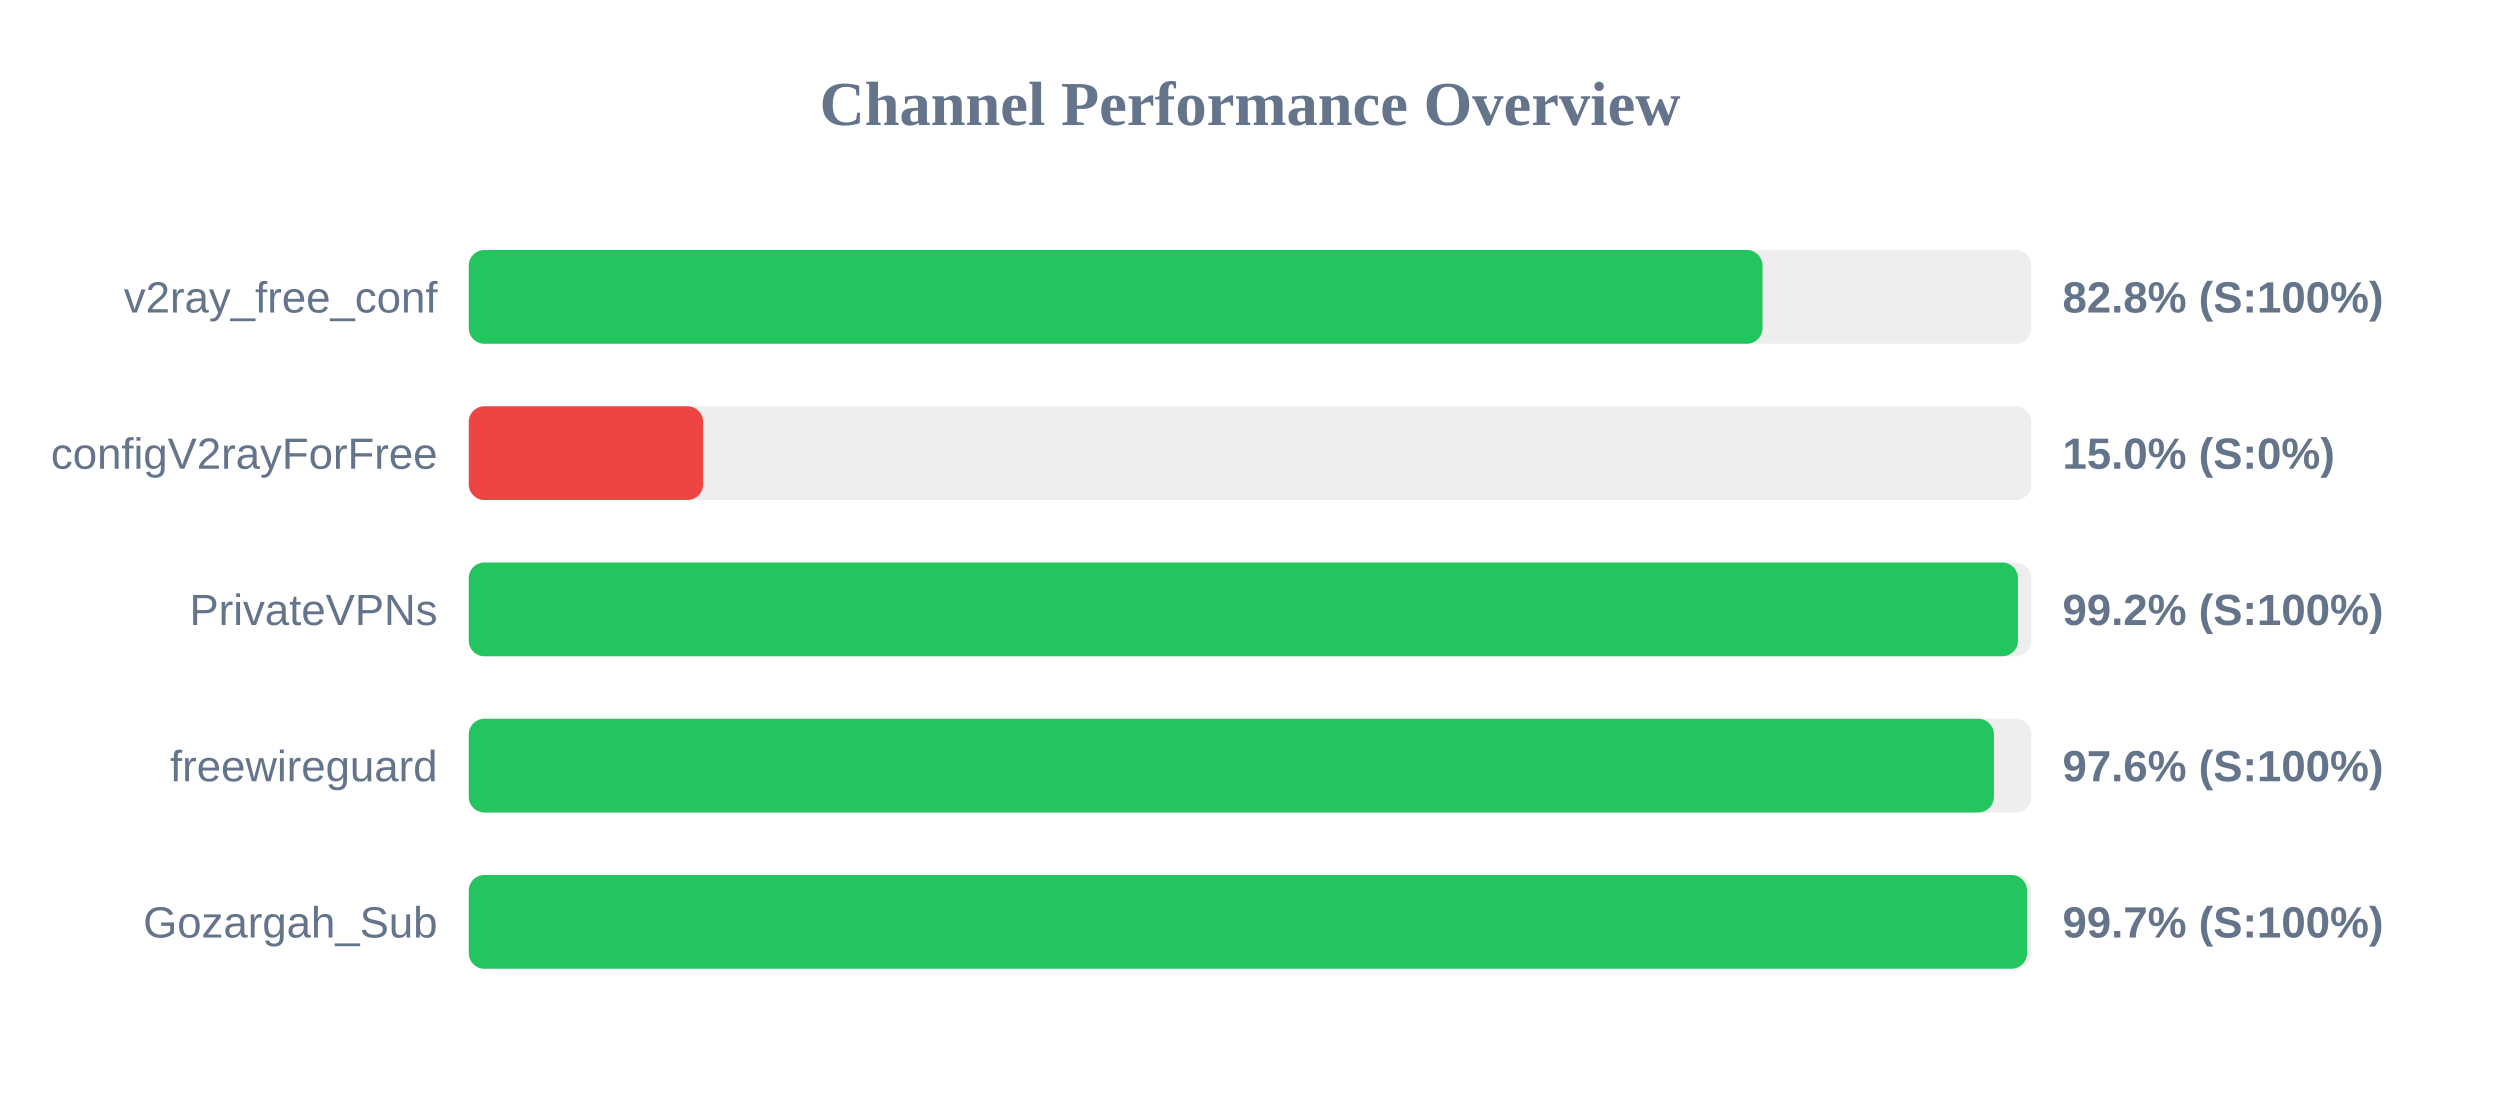
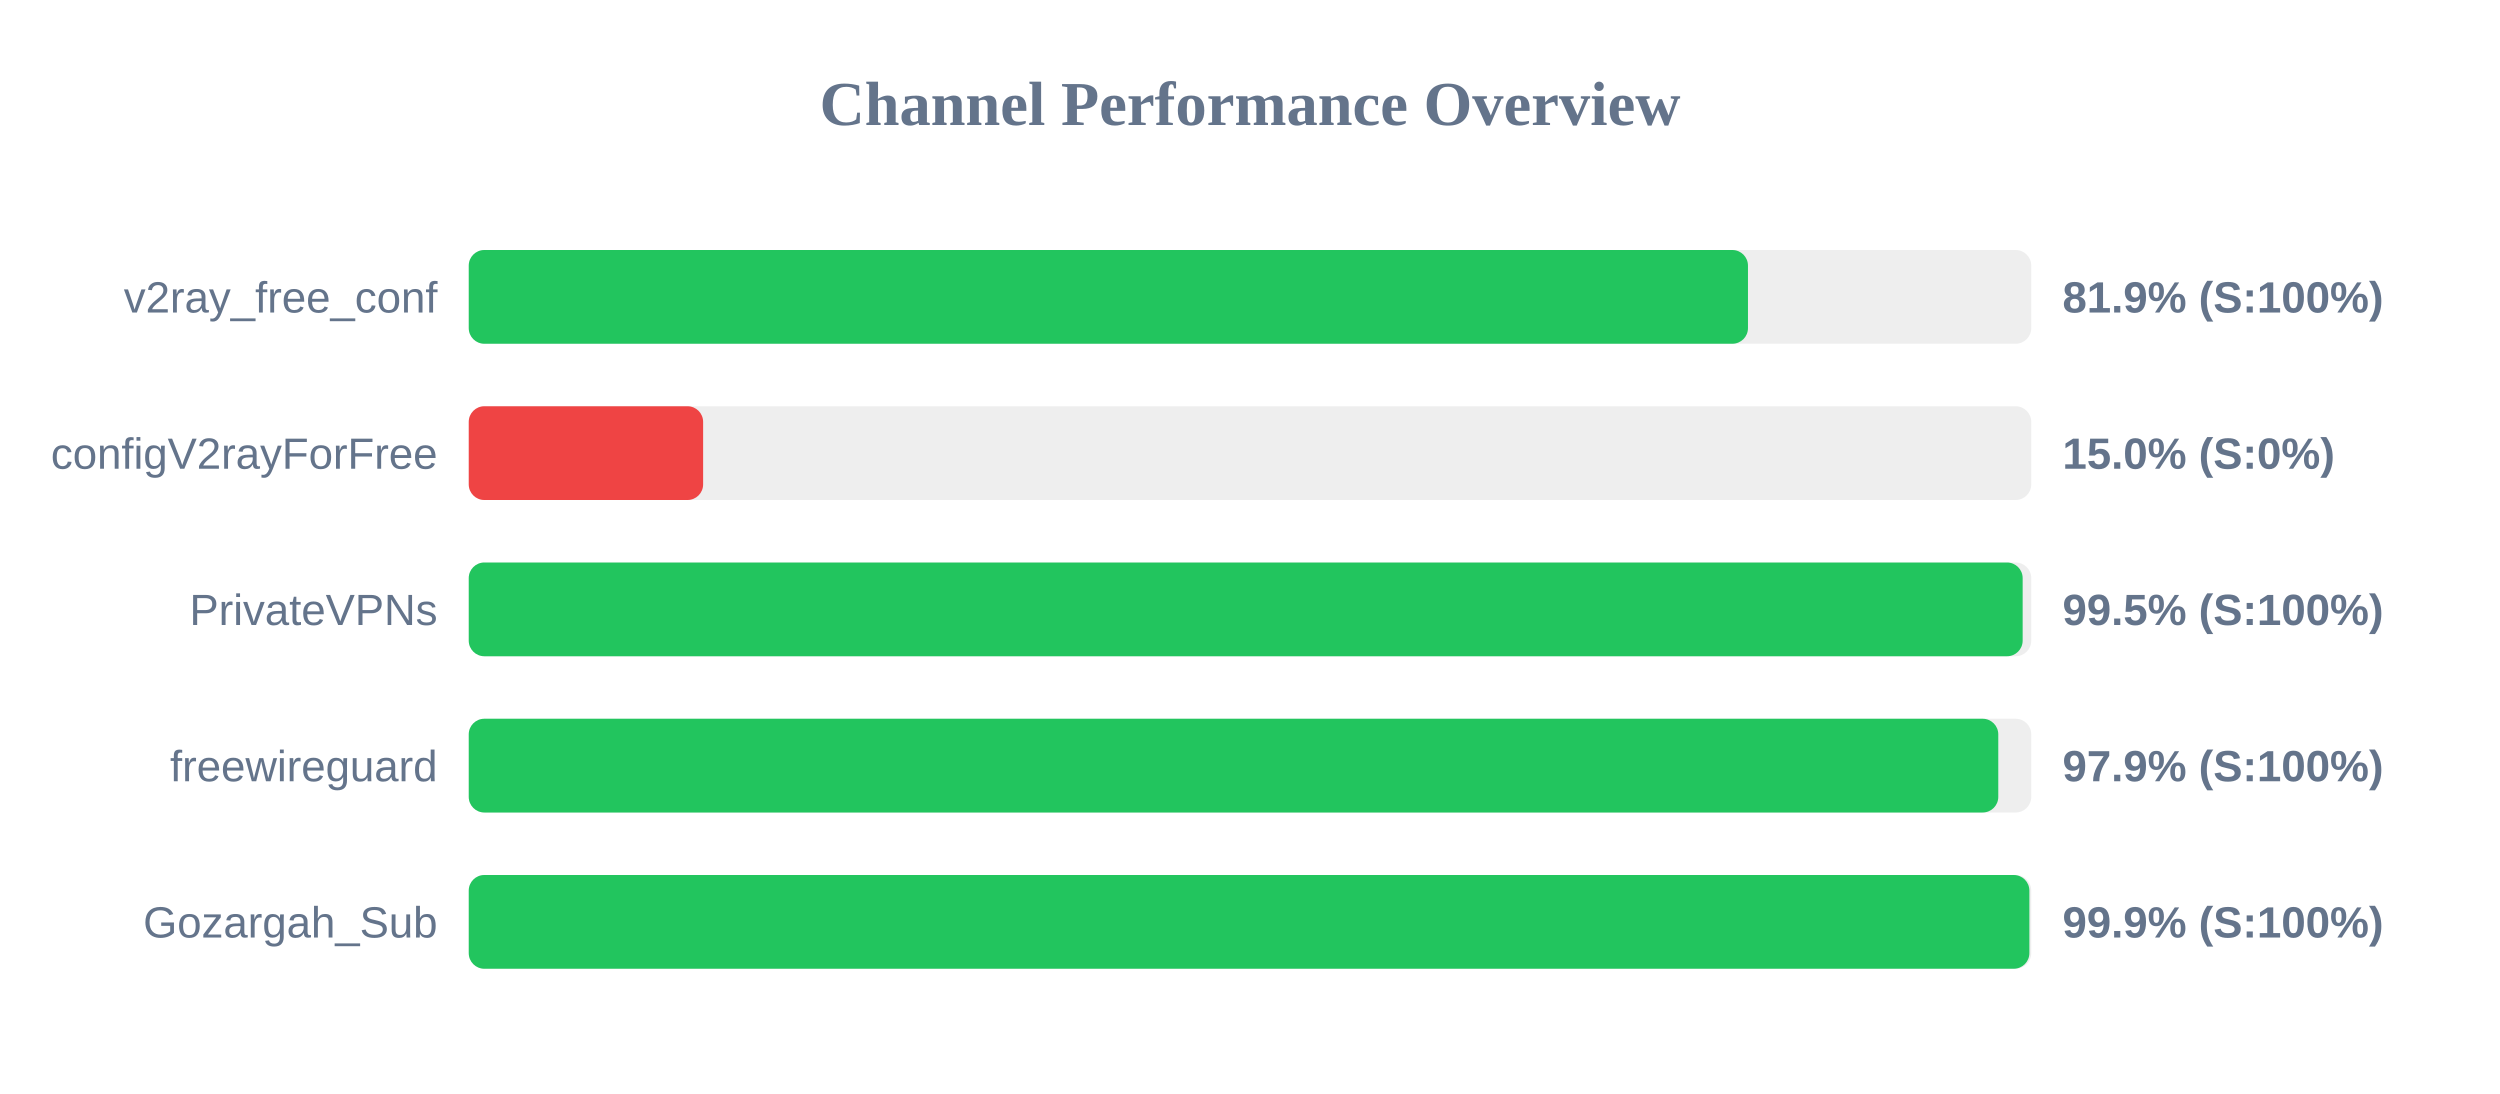
<svg xmlns="http://www.w3.org/2000/svg" width="800" height="350" version="1.1">
  <style>
        .row { font: 14px Arial; fill: #64748b; }
        .score { font: bold 14px Arial; fill: #64748b; }
    </style>
  <text x="400" y="40" text-anchor="middle" font-size="20px" font-weight="bold" fill="#64748b">Channel Performance Overview</text>
  <rect x="150" y="80" width="500" height="30" fill="#eee" rx="5" />
-   <rect x="150" y="80" width="414.0" height="30" fill="#22c55e" rx="5" />
+   <rect x="150" y="80" width="409.35" height="30" fill="#22c55e" rx="5" />
  <text x="140" y="100" text-anchor="end" class="row">v2ray_free_conf</text>
-   <text x="660" y="100" text-anchor="start" class="score">82.8% (S:100%)</text>
+   <text x="660" y="100" text-anchor="start" class="score">81.9% (S:100%)</text>
  <rect x="150" y="130" width="500" height="30" fill="#eee" rx="5" />
  <rect x="150" y="130" width="75.0" height="30" fill="#ef4444" rx="5" />
  <text x="140" y="150" text-anchor="end" class="row">configV2rayForFree</text>
  <text x="660" y="150" text-anchor="start" class="score">15.0% (S:0%)</text>
  <rect x="150" y="180" width="500" height="30" fill="#eee" rx="5" />
-   <rect x="150" y="180" width="495.75" height="30" fill="#22c55e" rx="5" />
+   <rect x="150" y="180" width="497.25" height="30" fill="#22c55e" rx="5" />
  <text x="140" y="200" text-anchor="end" class="row">PrivateVPNs</text>
-   <text x="660" y="200" text-anchor="start" class="score">99.2% (S:100%)</text>
+   <text x="660" y="200" text-anchor="start" class="score">99.5% (S:100%)</text>
  <rect x="150" y="230" width="500" height="30" fill="#eee" rx="5" />
-   <rect x="150" y="230" width="488.05" height="30" fill="#22c55e" rx="5" />
+   <rect x="150" y="230" width="489.45" height="30" fill="#22c55e" rx="5" />
  <text x="140" y="250" text-anchor="end" class="row">freewireguard</text>
-   <text x="660" y="250" text-anchor="start" class="score">97.6% (S:100%)</text>
+   <text x="660" y="250" text-anchor="start" class="score">97.9% (S:100%)</text>
  <rect x="150" y="280" width="500" height="30" fill="#eee" rx="5" />
-   <rect x="150" y="280" width="498.65" height="30" fill="#22c55e" rx="5" />
+   <rect x="150" y="280" width="499.4" height="30" fill="#22c55e" rx="5" />
  <text x="140" y="300" text-anchor="end" class="row">Gozargah_Sub</text>
-   <text x="660" y="300" text-anchor="start" class="score">99.7% (S:100%)</text>
+   <text x="660" y="300" text-anchor="start" class="score">99.9% (S:100%)</text>
</svg>
